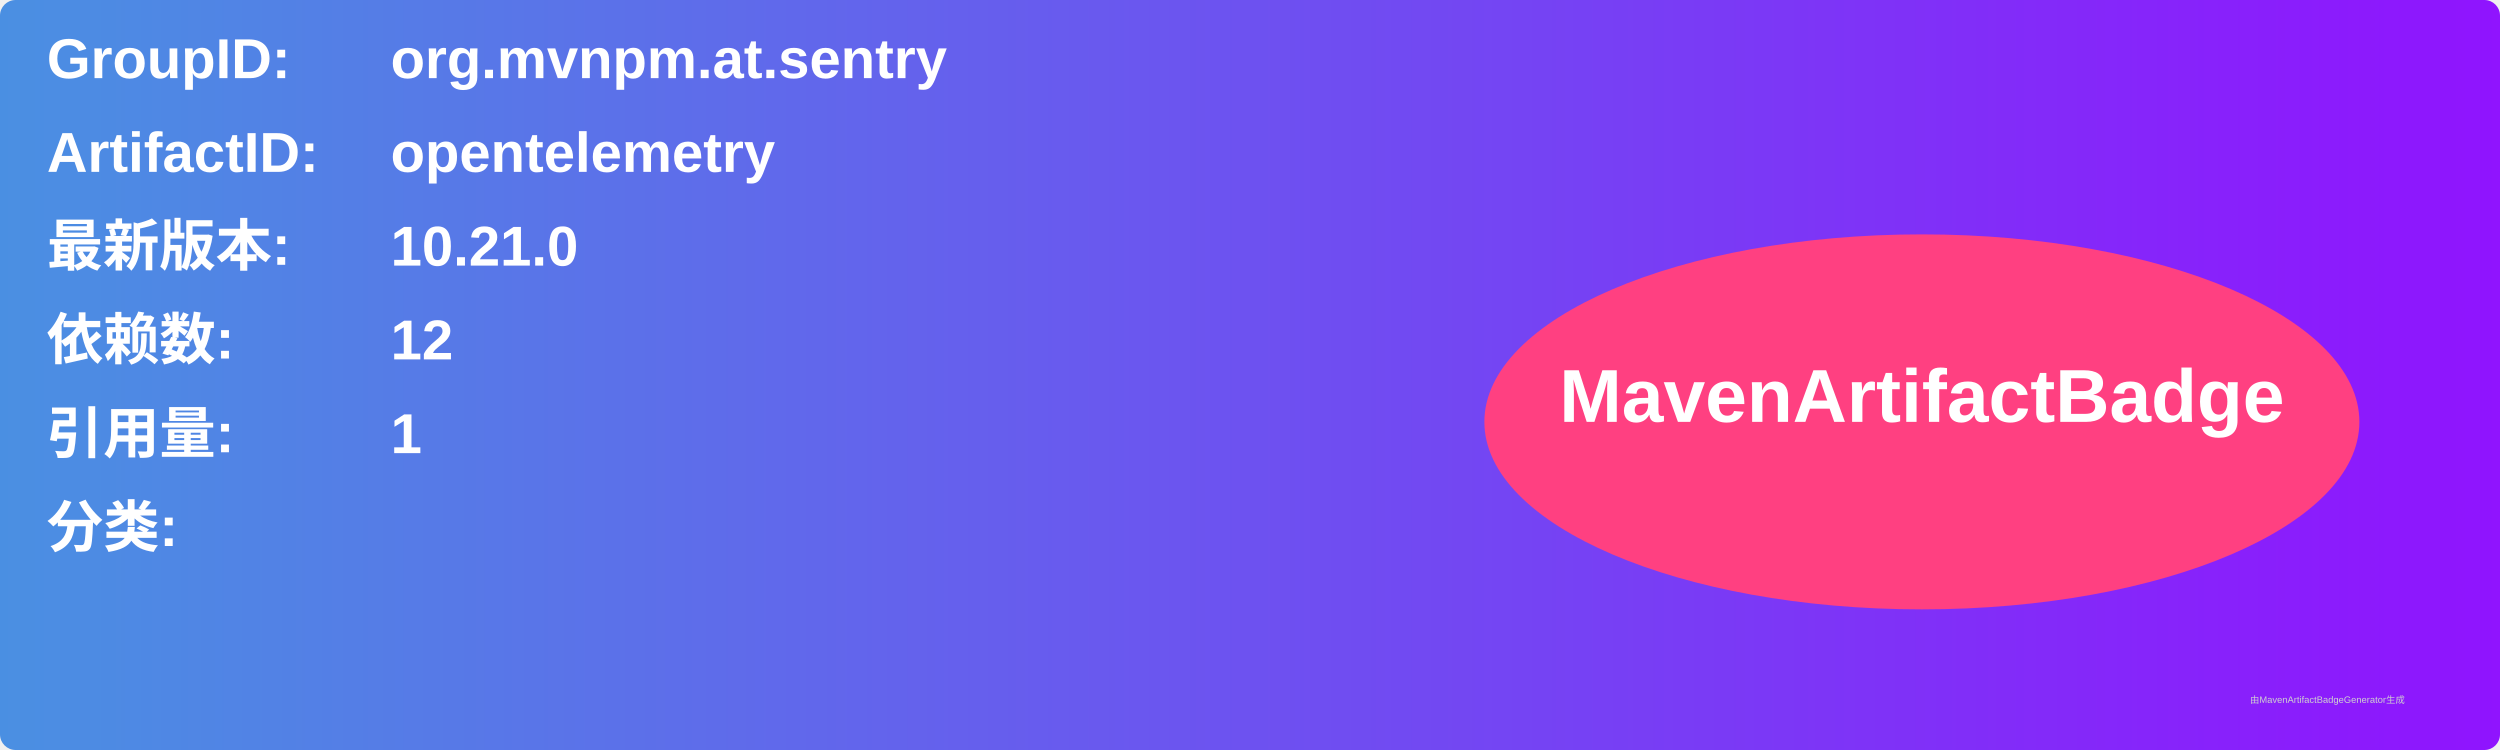
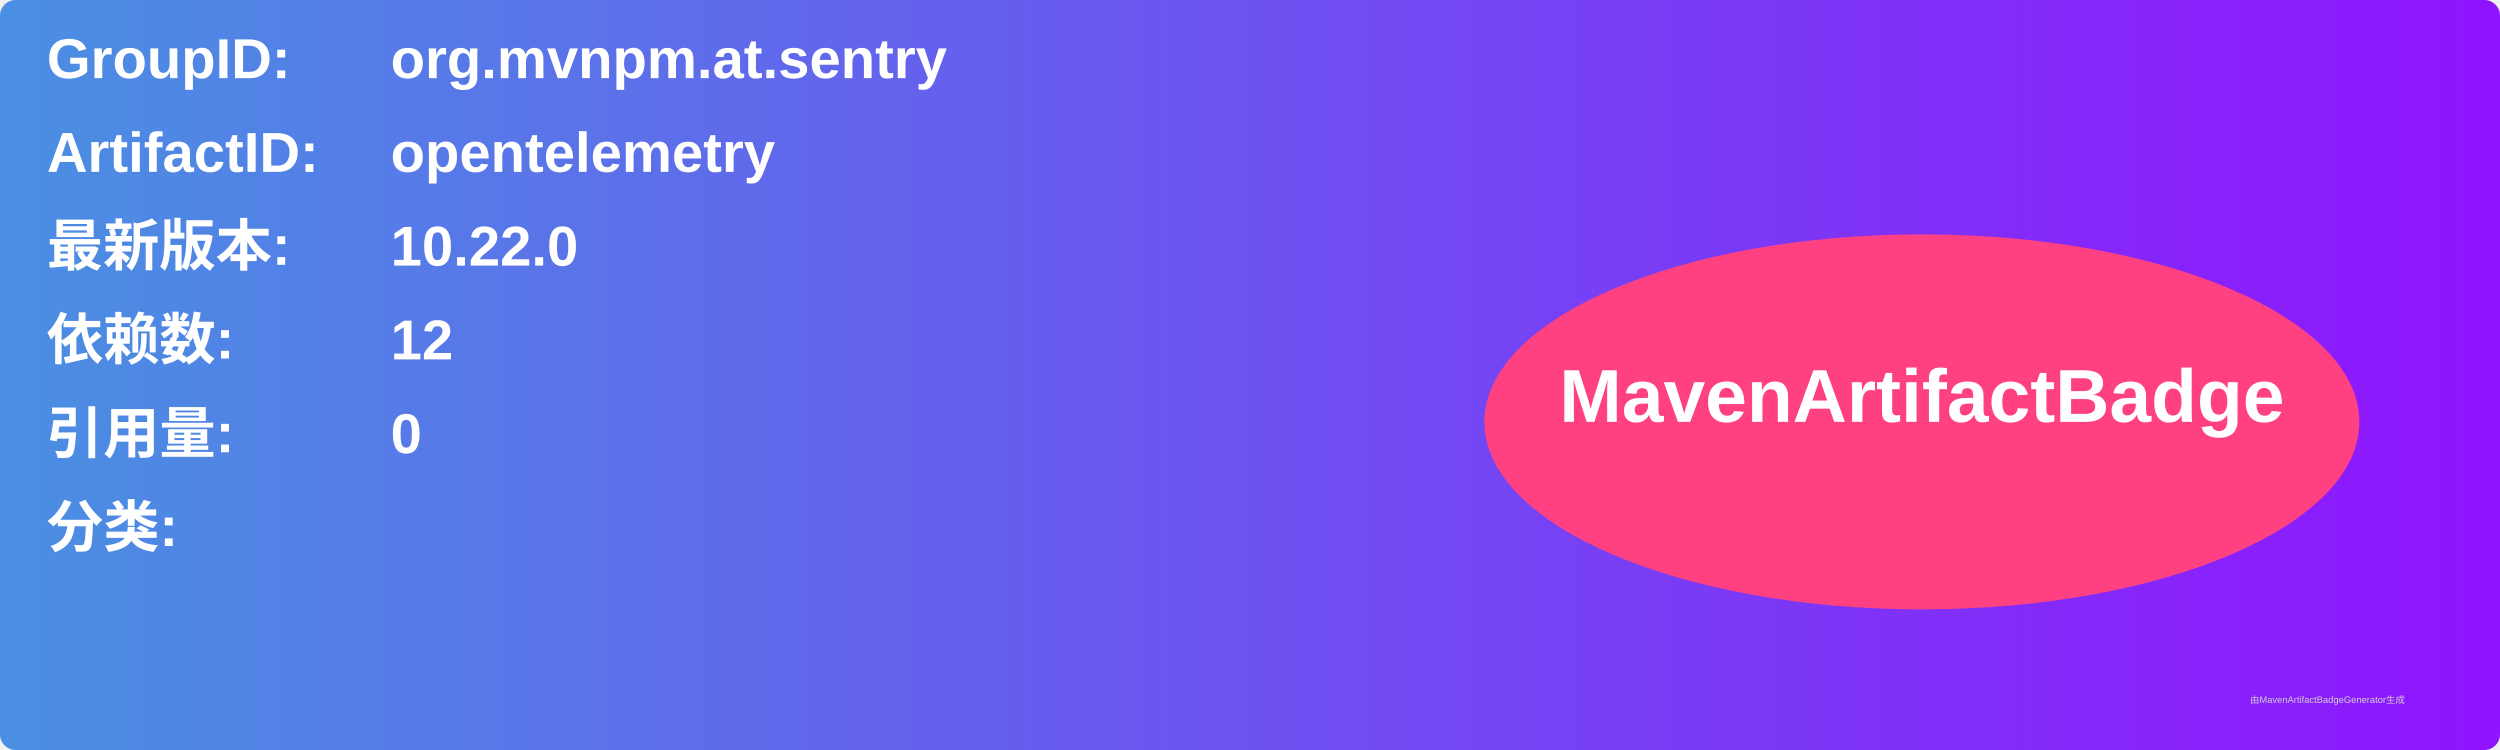
<svg xmlns="http://www.w3.org/2000/svg" width="800" height="240" viewBox="0 0 800 240">
  <linearGradient id="grad" x1="0%" y1="0%" x2="100%" y2="0%">
    <stop offset="0%" stop-color="#4a90e2" />
    <stop offset="100%" stop-color="#9013fe" />
  </linearGradient>
  <rect width="100%" height="100%" rx="5" ry="5" fill="url(#grad)" />
  <g transform="translate(15, 15)">
    <text x="0" y="10" font-family="Arial" font-size="18" fill="white" font-weight="bold" width="260">GroupID:</text>
    <text x="110" y="10" font-family="Arial" font-size="18" fill="white" font-weight="bold" width="460">org.mvnpm.at.sentry</text>
    <text x="0" y="40" font-family="Arial" font-size="18" fill="white" font-weight="bold" width="260">ArtifactID:</text>
    <text x="110" y="40" font-family="Arial" font-size="18" fill="white" font-weight="bold" width="460">opentelemetry</text>
    <text x="0" y="70" font-family="Arial" font-size="18" fill="white" font-weight="bold">最新版本:</text>
    <text x="110" y="70" font-family="Arial" font-size="18" fill="white" font-weight="bold">
-       <tspan font-weight="bold">10.21.0</tspan>
+       <tspan font-weight="bold">10.22.0</tspan>
    </text>
    <text x="0" y="100" font-family="Arial" font-size="18" fill="white" font-weight="bold">依赖数: </text>
    <text x="110" y="100" font-family="Arial" font-size="18" fill="white">
      <tspan font-weight="bold">12</tspan>
    </text>
    <text x="0" y="130" font-family="Arial" font-size="18" fill="white" font-weight="bold">引用量: </text>
    <text x="110" y="130" font-family="Arial" font-size="18" fill="white">
-       <tspan font-weight="bold">1</tspan>
+       <tspan font-weight="bold">0</tspan>
    </text>
    <text x="0" y="160" font-family="Arial" font-size="18" fill="white" font-weight="bold">分类:</text>
    <text x="10" y="190" font-family="Arial" font-size="10" fill="white">
      <tspan font-weight="bold" />
    </text>
    <ellipse cx="600" cy="120" rx="140" ry="60" fill="#ff4081" />
    <text x="600" y="120" text-anchor="middle" font-family="Arial" font-size="24" fill="white" font-weight="bold">MavenArtifactBadge</text>
  </g>
  <text x="720" y="225" font-family="Arial" font-size="3" fill="#d0d0d0">由MavenArtifactBadgeGenerator生成</text>
</svg>
